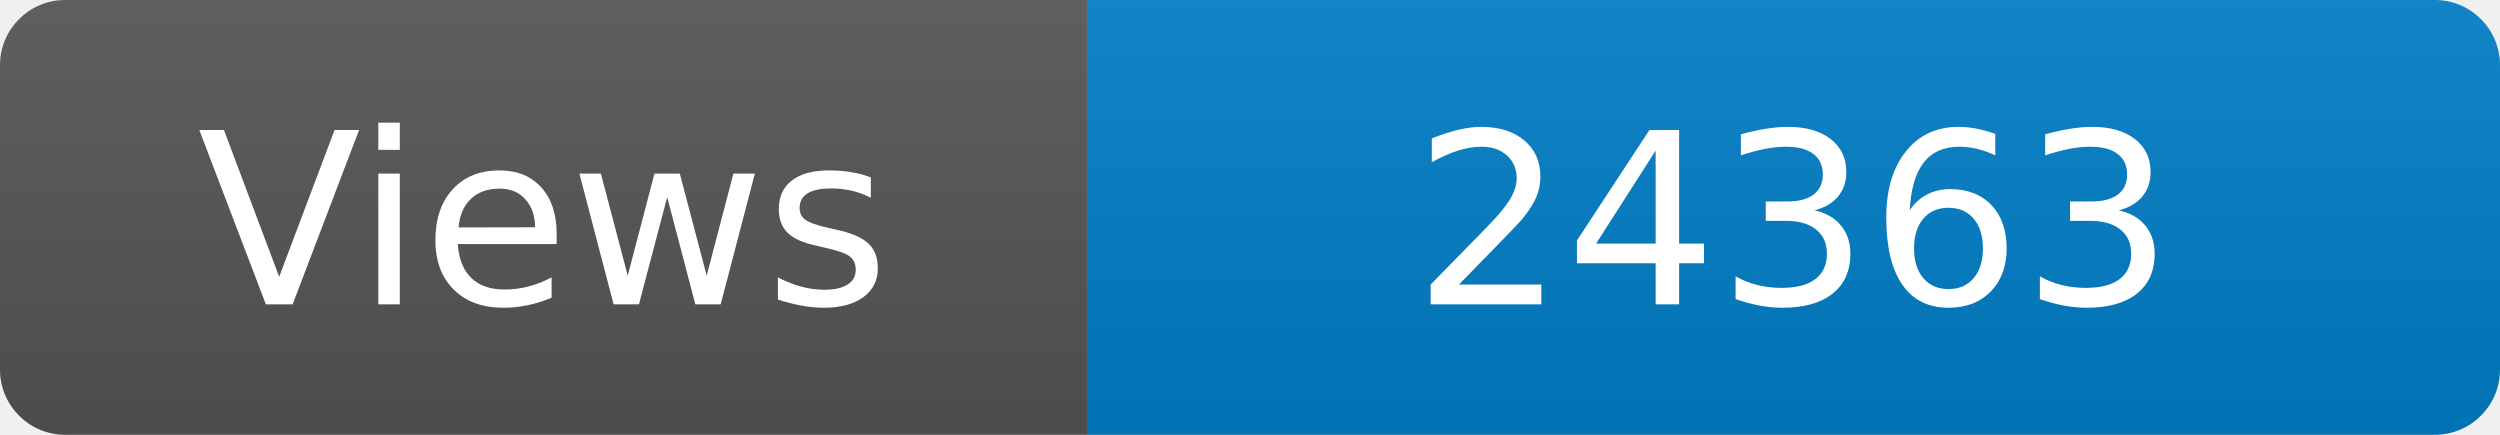
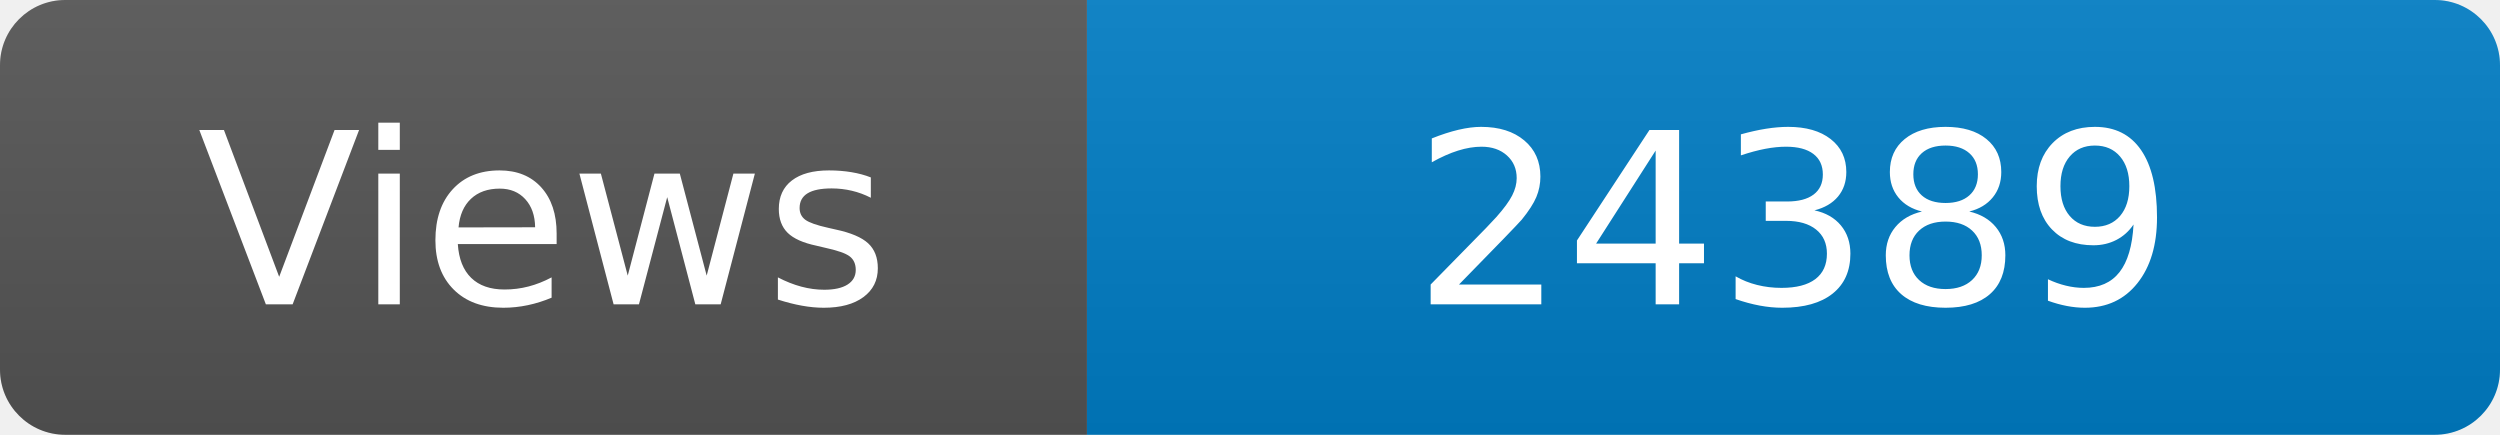
<svg xmlns="http://www.w3.org/2000/svg" width="115" height="20" role="img" aria-label="Maintained?: yes">
  <linearGradient id="s" x2="0" y2="100%">
    <stop offset="0" stop-color="#bbb" stop-opacity=".1" />
    <stop offset="1" stop-opacity=".1" />
  </linearGradient>
  <clipPath id="r">
    <rect width="115" height="20" rx="3" fill="#fff" />
  </clipPath>
  <g clip-path="url(#r)">
    <rect width="50" height="20" fill="#555" />
    <rect x="50" width="160" height="20" fill="#007ec6" />
    <rect width="115" height="20" fill="url(#s)" />
  </g>
  <g fill="#fff" text-anchor="middle" font-family="Verdana,Geneva,DejaVu Sans,sans-serif" font-size="110">
    <text x="250" y="140" transform="scale(.1)" fill="#fff">Views</text>
-     <text x="825" y="140" transform="scale(.1)" fill="#fff">24363</text>
+     <text x="825" y="140" transform="scale(.1)" fill="#fff">24389</text>
  </g>
</svg>
